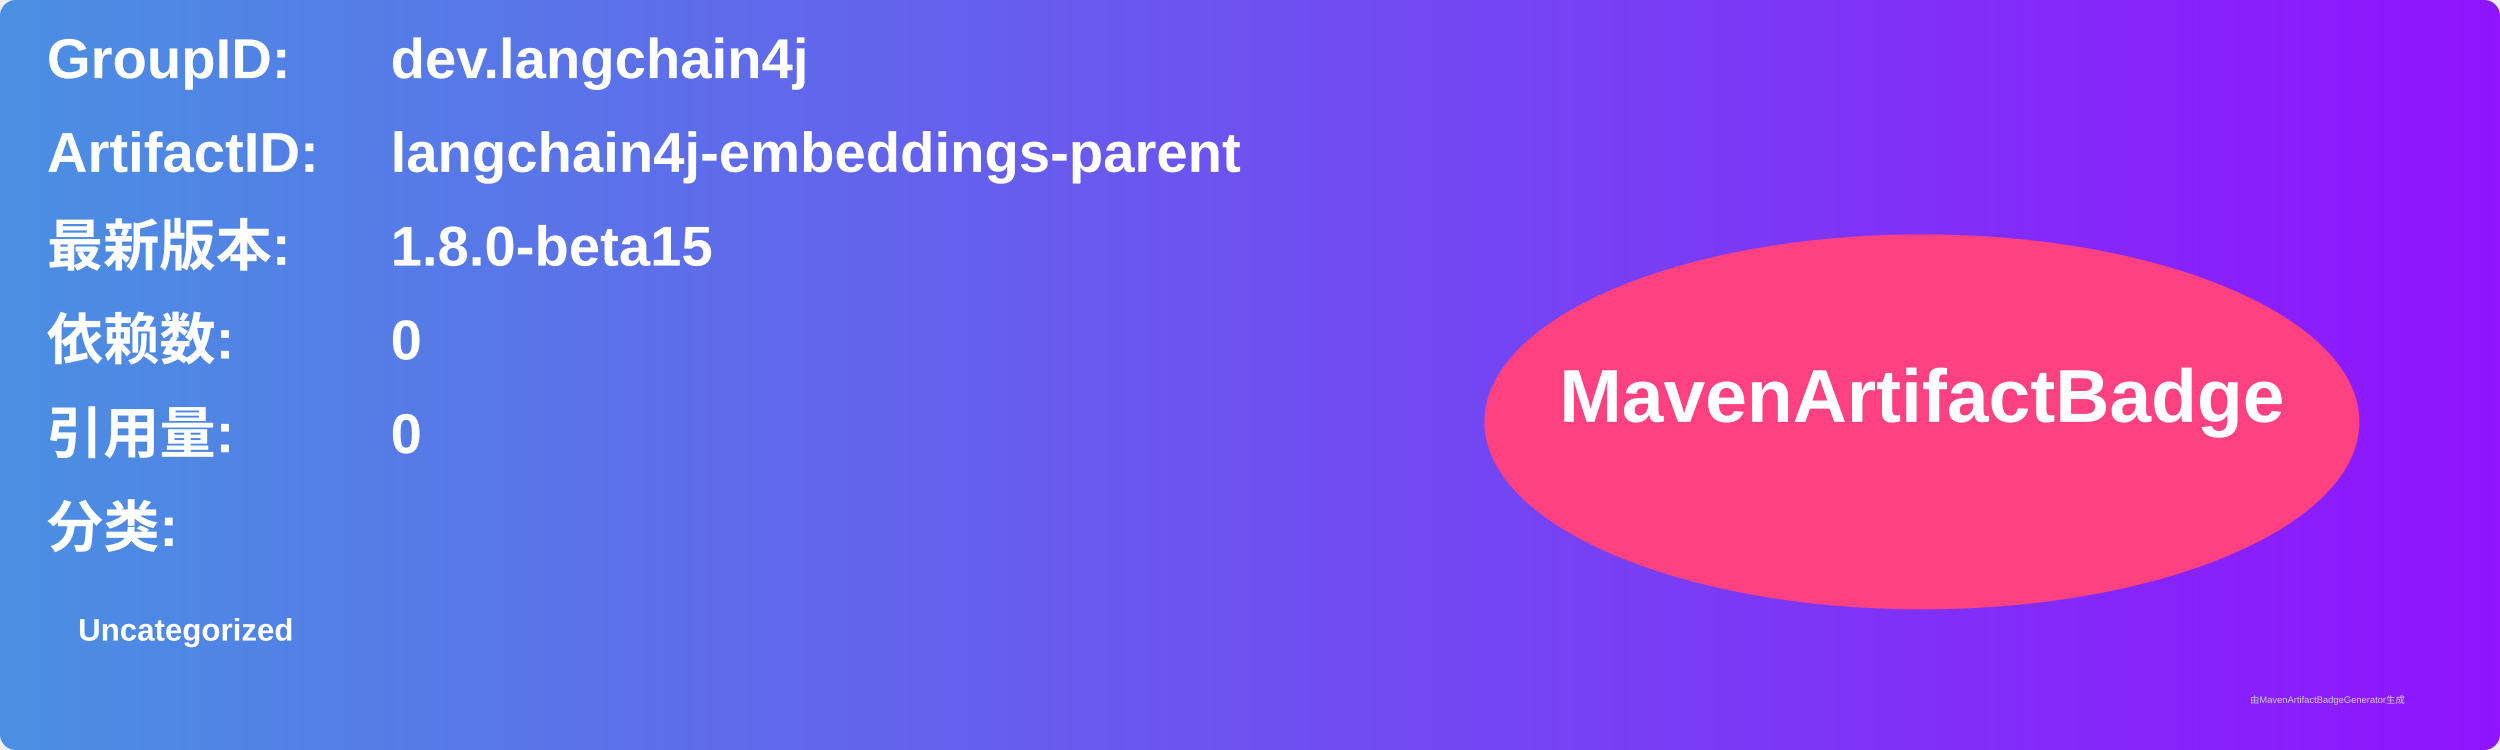
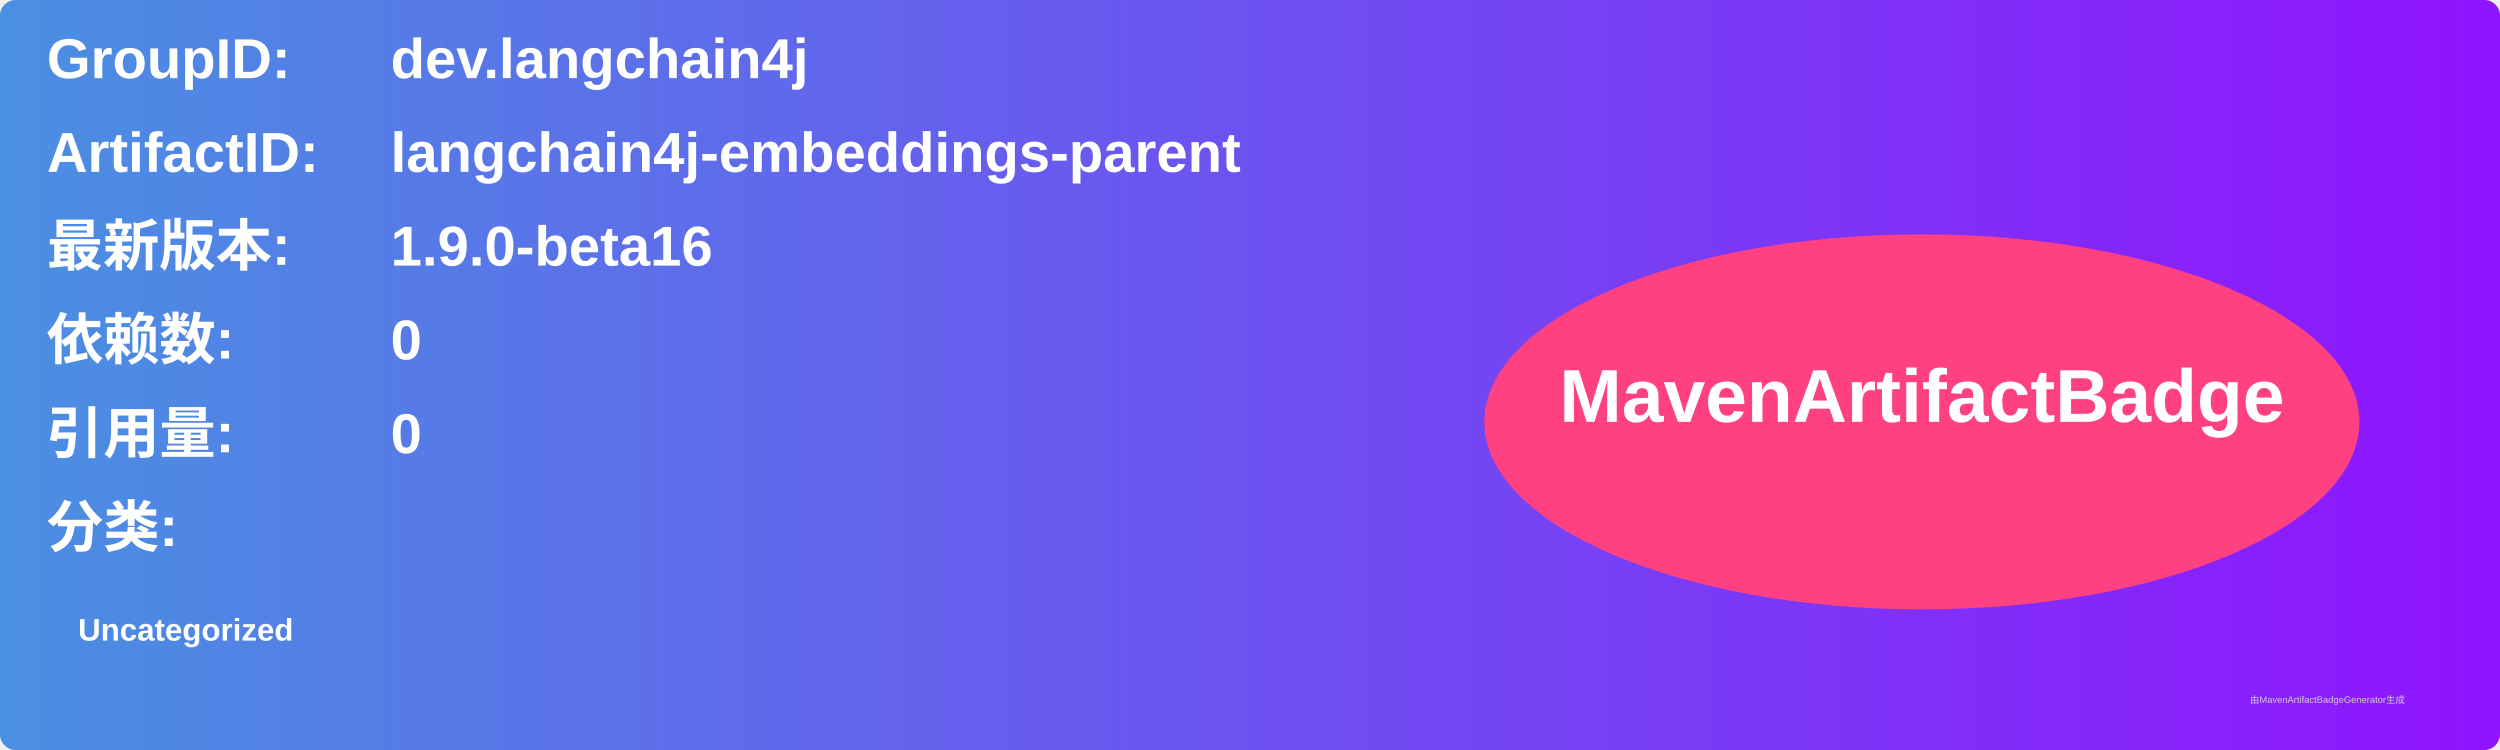
<svg xmlns="http://www.w3.org/2000/svg" width="800" height="240" viewBox="0 0 800 240">
  <linearGradient id="grad" x1="0%" y1="0%" x2="100%" y2="0%">
    <stop offset="0%" stop-color="#4a90e2" />
    <stop offset="100%" stop-color="#9013fe" />
  </linearGradient>
  <rect width="100%" height="100%" rx="5" ry="5" fill="url(#grad)" />
  <g transform="translate(15, 15)">
    <text x="0" y="10" font-family="Arial" font-size="18" fill="white" font-weight="bold" width="260">GroupID:</text>
    <text x="110" y="10" font-family="Arial" font-size="18" fill="white" font-weight="bold" width="460">dev.langchain4j</text>
    <text x="0" y="40" font-family="Arial" font-size="18" fill="white" font-weight="bold" width="260">ArtifactID:</text>
    <text x="110" y="40" font-family="Arial" font-size="18" fill="white" font-weight="bold" width="460">langchain4j-embeddings-parent</text>
    <text x="0" y="70" font-family="Arial" font-size="18" fill="white" font-weight="bold">最新版本:</text>
    <text x="110" y="70" font-family="Arial" font-size="18" fill="white" font-weight="bold">
-       <tspan font-weight="bold">1.8.0-beta15</tspan>
+       <tspan font-weight="bold">1.9.0-beta16</tspan>
    </text>
    <text x="0" y="100" font-family="Arial" font-size="18" fill="white" font-weight="bold">依赖数: </text>
    <text x="110" y="100" font-family="Arial" font-size="18" fill="white">
      <tspan font-weight="bold">0</tspan>
    </text>
    <text x="0" y="130" font-family="Arial" font-size="18" fill="white" font-weight="bold">引用量: </text>
    <text x="110" y="130" font-family="Arial" font-size="18" fill="white">
      <tspan font-weight="bold">0</tspan>
    </text>
    <text x="0" y="160" font-family="Arial" font-size="18" fill="white" font-weight="bold">分类:</text>
    <text x="10" y="190" font-family="Arial" font-size="10" fill="white">
      <tspan font-weight="bold">Uncategorized</tspan>
    </text>
    <ellipse cx="600" cy="120" rx="140" ry="60" fill="#ff4081" />
    <text x="600" y="120" text-anchor="middle" font-family="Arial" font-size="24" fill="white" font-weight="bold">MavenArtifactBadge</text>
  </g>
  <text x="720" y="225" font-family="Arial" font-size="3" fill="#d0d0d0">由MavenArtifactBadgeGenerator生成</text>
</svg>
